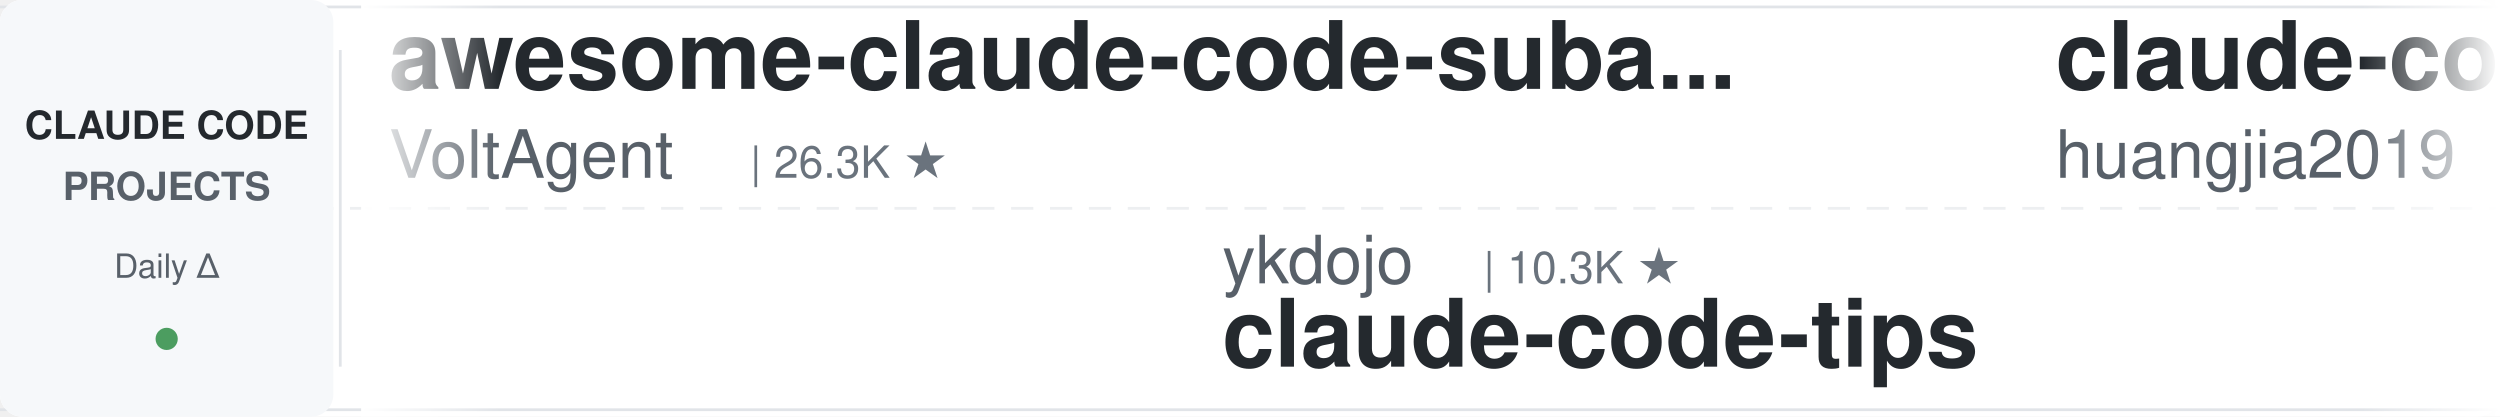
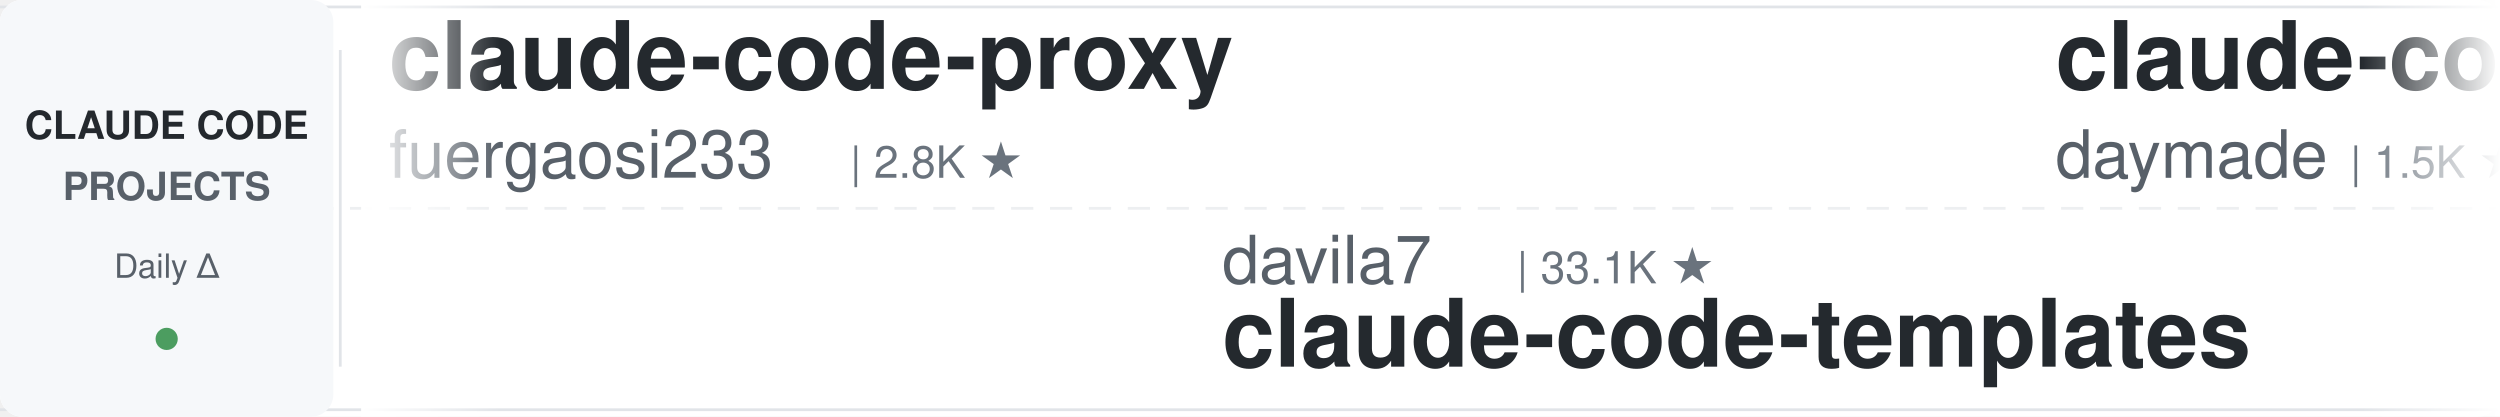
<svg xmlns="http://www.w3.org/2000/svg" width="900" height="150">
  <defs>
    <linearGradient id="leftFade" x1="0%" y1="0%" x2="100%" y2="0%">
      <stop offset="0%" style="stop-color:#ffffff;stop-opacity:1" />
      <stop offset="100%" style="stop-color:#ffffff;stop-opacity:0" />
    </linearGradient>
    <linearGradient id="rightFade" x1="0%" y1="0%" x2="100%" y2="0%">
      <stop offset="0%" style="stop-color:#ffffff;stop-opacity:0" />
      <stop offset="100%" style="stop-color:#ffffff;stop-opacity:1" />
    </linearGradient>
  </defs>
  <rect width="900" height="150" fill="#ffffff" rx="8" />
  <rect x="0" y="2" width="900" height="1" fill="#e1e4e8" />
  <rect x="0" y="147" width="900" height="1" fill="#e1e4e8" />
  <line x1="0" y1="75" x2="900" y2="75" stroke="#e1e4e8" stroke-width="1" stroke-dasharray="8 6" opacity="0.6" />
  <rect x="0" y="0" width="120" height="150" fill="#f6f8fa" rx="8" />
  <text x="60" y="50" font-family="-apple-system, BlinkMacSystemFont, 'Segoe UI', Helvetica, Arial, sans-serif" font-size="14" font-weight="600" fill="#24292e" text-anchor="middle">CLAUDE CODE</text>
  <text x="60" y="72" font-family="-apple-system, BlinkMacSystemFont, 'Segoe UI', Helvetica, Arial, sans-serif" font-size="14" font-weight="600" fill="#586069" text-anchor="middle">PROJECTS</text>
  <text x="60" y="100" font-family="-apple-system, BlinkMacSystemFont, 'Segoe UI', Helvetica, Arial, sans-serif" font-size="12" font-weight="500" fill="#586069" text-anchor="middle">Daily Δ</text>
  <circle cx="60" cy="122" r="4" fill="#22863a" opacity="0.8" />
  <rect x="122" y="18" width="1" height="114" fill="#e1e4e8" />
  <clipPath id="tickerClip">
    <rect x="130" y="0" width="770" height="150" />
  </clipPath>
  <g clip-path="url(#tickerClip)">
    <g id="tickerItems">
      <animateTransform attributeName="transform" attributeType="XML" type="translate" from="0 0" to="-3000 0" dur="54s" repeatCount="indefinite" />
      <g transform="translate(0, 0)">
-         <text x="140" y="32" font-family="-apple-system, BlinkMacSystemFont, 'Segoe UI', Helvetica, Arial, sans-serif" font-size="34" font-weight="600" fill="#24292e">awesome-claude-code-suba...</text>
-         <text x="140" y="64" font-family="-apple-system, BlinkMacSystemFont, 'Segoe UI', Helvetica, Arial, sans-serif" font-size="24" font-weight="400" fill="#586069">VoltAgent</text>
-         <text x="270" y="64" font-family="-apple-system, BlinkMacSystemFont, 'Segoe UI', Helvetica, Arial, sans-serif" font-size="16" font-weight="500" fill="#6a737d">| 26.3K ★</text>
+         <text x="140" y="32" font-family="-apple-system, BlinkMacSystemFont, 'Segoe UI', Helvetica, Arial, sans-serif" font-size="34" font-weight="600" fill="#24292e">claude-code-proxy</text>
+         <text x="140" y="64" font-family="-apple-system, BlinkMacSystemFont, 'Segoe UI', Helvetica, Arial, sans-serif" font-size="24" font-weight="400" fill="#586069">fuergaosi233</text>
+         <text x="306" y="64" font-family="-apple-system, BlinkMacSystemFont, 'Segoe UI', Helvetica, Arial, sans-serif" font-size="16" font-weight="500" fill="#6a737d">| 2.8K ★</text>
      </g>
      <g transform="translate(300, 0)">
-         <text x="140" y="102" font-family="-apple-system, BlinkMacSystemFont, 'Segoe UI', Helvetica, Arial, sans-serif" font-size="24" font-weight="400" fill="#586069">ykdojo</text>
-         <text x="234" y="102" font-family="-apple-system, BlinkMacSystemFont, 'Segoe UI', Helvetica, Arial, sans-serif" font-size="16" font-weight="500" fill="#6a737d">| 10.3K ★</text>
-         <text x="140" y="132" font-family="-apple-system, BlinkMacSystemFont, 'Segoe UI', Helvetica, Arial, sans-serif" font-size="34" font-weight="600" fill="#24292e">claude-code-tips</text>
+         <text x="140" y="102" font-family="-apple-system, BlinkMacSystemFont, 'Segoe UI', Helvetica, Arial, sans-serif" font-size="24" font-weight="400" fill="#586069">davila7</text>
+         <text x="246" y="102" font-family="-apple-system, BlinkMacSystemFont, 'Segoe UI', Helvetica, Arial, sans-serif" font-size="16" font-weight="500" fill="#6a737d">| 33.1K ★</text>
+         <text x="140" y="132" font-family="-apple-system, BlinkMacSystemFont, 'Segoe UI', Helvetica, Arial, sans-serif" font-size="34" font-weight="600" fill="#24292e">claude-code-templates</text>
      </g>
      <g transform="translate(600, 0)">
-         <text x="140" y="32" font-family="-apple-system, BlinkMacSystemFont, 'Segoe UI', Helvetica, Arial, sans-serif" font-size="34" font-weight="600" fill="#24292e">claude-code-engineering</text>
-         <text x="140" y="64" font-family="-apple-system, BlinkMacSystemFont, 'Segoe UI', Helvetica, Arial, sans-serif" font-size="24" font-weight="400" fill="#586069">huangjia2019</text>
-         <text x="306" y="64" font-family="-apple-system, BlinkMacSystemFont, 'Segoe UI', Helvetica, Arial, sans-serif" font-size="16" font-weight="500" fill="#6a737d">| 1.1K ★</text>
+         <text x="140" y="32" font-family="-apple-system, BlinkMacSystemFont, 'Segoe UI', Helvetica, Arial, sans-serif" font-size="34" font-weight="600" fill="#24292e">claude-code-skills</text>
+         <text x="140" y="64" font-family="-apple-system, BlinkMacSystemFont, 'Segoe UI', Helvetica, Arial, sans-serif" font-size="24" font-weight="400" fill="#586069">daymade</text>
+         <text x="246" y="64" font-family="-apple-system, BlinkMacSystemFont, 'Segoe UI', Helvetica, Arial, sans-serif" font-size="16" font-weight="500" fill="#6a737d">| 1.5K ★</text>
      </g>
      <g transform="translate(900, 0)">
-         <text x="140" y="102" font-family="-apple-system, BlinkMacSystemFont, 'Segoe UI', Helvetica, Arial, sans-serif" font-size="24" font-weight="400" fill="#586069">shareAI-lab</text>
-         <text x="294" y="102" font-family="-apple-system, BlinkMacSystemFont, 'Segoe UI', Helvetica, Arial, sans-serif" font-size="16" font-weight="500" fill="#6a737d">| 79.7K ★</text>
-         <text x="140" y="132" font-family="-apple-system, BlinkMacSystemFont, 'Segoe UI', Helvetica, Arial, sans-serif" font-size="34" font-weight="600" fill="#24292e">learn-claude-code</text>
+         <text x="140" y="102" font-family="-apple-system, BlinkMacSystemFont, 'Segoe UI', Helvetica, Arial, sans-serif" font-size="24" font-weight="400" fill="#586069">asgeirtj</text>
+         <text x="258" y="102" font-family="-apple-system, BlinkMacSystemFont, 'Segoe UI', Helvetica, Arial, sans-serif" font-size="16" font-weight="500" fill="#6a737d">| 70.6K ★</text>
+         <text x="140" y="132" font-family="-apple-system, BlinkMacSystemFont, 'Segoe UI', Helvetica, Arial, sans-serif" font-size="34" font-weight="600" fill="#24292e">system_prompts_leaks</text>
      </g>
      <g transform="translate(1200, 0)">
-         <text x="140" y="32" font-family="-apple-system, BlinkMacSystemFont, 'Segoe UI', Helvetica, Arial, sans-serif" font-size="34" font-weight="600" fill="#24292e">claude-code-settings</text>
-         <text x="140" y="64" font-family="-apple-system, BlinkMacSystemFont, 'Segoe UI', Helvetica, Arial, sans-serif" font-size="24" font-weight="400" fill="#586069">feiskyer</text>
-         <text x="258" y="64" font-family="-apple-system, BlinkMacSystemFont, 'Segoe UI', Helvetica, Arial, sans-serif" font-size="16" font-weight="500" fill="#6a737d">| 1.7K ★</text>
+         <text x="140" y="32" font-family="-apple-system, BlinkMacSystemFont, 'Segoe UI', Helvetica, Arial, sans-serif" font-size="34" font-weight="600" fill="#24292e">claude-code-analysis</text>
+         <text x="140" y="64" font-family="-apple-system, BlinkMacSystemFont, 'Segoe UI', Helvetica, Arial, sans-serif" font-size="24" font-weight="400" fill="#586069">liuup</text>
+         <text x="222" y="64" font-family="-apple-system, BlinkMacSystemFont, 'Segoe UI', Helvetica, Arial, sans-serif" font-size="16" font-weight="500" fill="#6a737d">| 4.1K ★</text>
      </g>
      <g transform="translate(1500, 0)">
-         <text x="140" y="102" font-family="-apple-system, BlinkMacSystemFont, 'Segoe UI', Helvetica, Arial, sans-serif" font-size="24" font-weight="400" fill="#586069">centminmod</text>
-         <text x="282" y="102" font-family="-apple-system, BlinkMacSystemFont, 'Segoe UI', Helvetica, Arial, sans-serif" font-size="16" font-weight="500" fill="#6a737d">| 2.7K ★</text>
-         <text x="140" y="132" font-family="-apple-system, BlinkMacSystemFont, 'Segoe UI', Helvetica, Arial, sans-serif" font-size="34" font-weight="600" fill="#24292e">my-claude-code-setup</text>
+         <text x="140" y="102" font-family="-apple-system, BlinkMacSystemFont, 'Segoe UI', Helvetica, Arial, sans-serif" font-size="24" font-weight="400" fill="#586069">lintsinghua</text>
+         <text x="294" y="102" font-family="-apple-system, BlinkMacSystemFont, 'Segoe UI', Helvetica, Arial, sans-serif" font-size="16" font-weight="500" fill="#6a737d">| 4.3K ★</text>
+         <text x="140" y="132" font-family="-apple-system, BlinkMacSystemFont, 'Segoe UI', Helvetica, Arial, sans-serif" font-size="34" font-weight="600" fill="#24292e">claude-code-book</text>
      </g>
      <g transform="translate(1800, 0)">
-         <text x="140" y="32" font-family="-apple-system, BlinkMacSystemFont, 'Segoe UI', Helvetica, Arial, sans-serif" font-size="34" font-weight="600" fill="#24292e">claude-code-my-workflow</text>
-         <text x="140" y="64" font-family="-apple-system, BlinkMacSystemFont, 'Segoe UI', Helvetica, Arial, sans-serif" font-size="24" font-weight="400" fill="#586069">pedrohcgs</text>
-         <text x="270" y="64" font-family="-apple-system, BlinkMacSystemFont, 'Segoe UI', Helvetica, Arial, sans-serif" font-size="16" font-weight="500" fill="#6a737d">| 1.7K ★</text>
+         <text x="140" y="32" font-family="-apple-system, BlinkMacSystemFont, 'Segoe UI', Helvetica, Arial, sans-serif" font-size="34" font-weight="600" fill="#24292e">claude-code-source</text>
+         <text x="140" y="64" font-family="-apple-system, BlinkMacSystemFont, 'Segoe UI', Helvetica, Arial, sans-serif" font-size="24" font-weight="400" fill="#586069">JrCx7scC</text>
+         <text x="258" y="64" font-family="-apple-system, BlinkMacSystemFont, 'Segoe UI', Helvetica, Arial, sans-serif" font-size="16" font-weight="500" fill="#6a737d">| 375 ★</text>
      </g>
      <g transform="translate(2100, 0)">
-         <text x="140" y="102" font-family="-apple-system, BlinkMacSystemFont, 'Segoe UI', Helvetica, Arial, sans-serif" font-size="24" font-weight="400" fill="#586069">Yeachan-Heo</text>
-         <text x="294" y="102" font-family="-apple-system, BlinkMacSystemFont, 'Segoe UI', Helvetica, Arial, sans-serif" font-size="16" font-weight="500" fill="#6a737d">| 40.5K ★</text>
-         <text x="140" y="132" font-family="-apple-system, BlinkMacSystemFont, 'Segoe UI', Helvetica, Arial, sans-serif" font-size="34" font-weight="600" fill="#24292e">oh-my-claudecode</text>
+         <text x="140" y="102" font-family="-apple-system, BlinkMacSystemFont, 'Segoe UI', Helvetica, Arial, sans-serif" font-size="24" font-weight="400" fill="#586069">VoltAgent</text>
+         <text x="270" y="102" font-family="-apple-system, BlinkMacSystemFont, 'Segoe UI', Helvetica, Arial, sans-serif" font-size="16" font-weight="500" fill="#6a737d">| 26.3K ★</text>
+         <text x="140" y="132" font-family="-apple-system, BlinkMacSystemFont, 'Segoe UI', Helvetica, Arial, sans-serif" font-size="34" font-weight="600" fill="#24292e">awesome-claude-code-suba...</text>
      </g>
      <g transform="translate(2400, 0)">
-         <text x="140" y="32" font-family="-apple-system, BlinkMacSystemFont, 'Segoe UI', Helvetica, Arial, sans-serif" font-size="34" font-weight="600" fill="#24292e">claude-code-telegram</text>
-         <text x="140" y="64" font-family="-apple-system, BlinkMacSystemFont, 'Segoe UI', Helvetica, Arial, sans-serif" font-size="24" font-weight="400" fill="#586069">overwirehq</text>
-         <text x="282" y="64" font-family="-apple-system, BlinkMacSystemFont, 'Segoe UI', Helvetica, Arial, sans-serif" font-size="16" font-weight="500" fill="#6a737d">| 2.8K ★</text>
+         <text x="140" y="32" font-family="-apple-system, BlinkMacSystemFont, 'Segoe UI', Helvetica, Arial, sans-serif" font-size="34" font-weight="600" fill="#24292e">my-claude-code-setup</text>
+         <text x="140" y="64" font-family="-apple-system, BlinkMacSystemFont, 'Segoe UI', Helvetica, Arial, sans-serif" font-size="24" font-weight="400" fill="#586069">centminmod</text>
+         <text x="282" y="64" font-family="-apple-system, BlinkMacSystemFont, 'Segoe UI', Helvetica, Arial, sans-serif" font-size="16" font-weight="500" fill="#6a737d">| 2.7K ★</text>
      </g>
      <g transform="translate(2700, 0)">
-         <text x="140" y="102" font-family="-apple-system, BlinkMacSystemFont, 'Segoe UI', Helvetica, Arial, sans-serif" font-size="24" font-weight="400" fill="#586069">daymade</text>
-         <text x="246" y="102" font-family="-apple-system, BlinkMacSystemFont, 'Segoe UI', Helvetica, Arial, sans-serif" font-size="16" font-weight="500" fill="#6a737d">| 1.5K ★</text>
-         <text x="140" y="132" font-family="-apple-system, BlinkMacSystemFont, 'Segoe UI', Helvetica, Arial, sans-serif" font-size="34" font-weight="600" fill="#24292e">claude-code-skills</text>
+         <text x="140" y="102" font-family="-apple-system, BlinkMacSystemFont, 'Segoe UI', Helvetica, Arial, sans-serif" font-size="24" font-weight="400" fill="#586069">Pimzino</text>
+         <text x="246" y="102" font-family="-apple-system, BlinkMacSystemFont, 'Segoe UI', Helvetica, Arial, sans-serif" font-size="16" font-weight="500" fill="#6a737d">| 3.9K ★</text>
+         <text x="140" y="132" font-family="-apple-system, BlinkMacSystemFont, 'Segoe UI', Helvetica, Arial, sans-serif" font-size="34" font-weight="600" fill="#24292e">claude-code-spec-workflo...</text>
      </g>
      <g transform="translate(3000, 0)">
-         <text x="140" y="32" font-family="-apple-system, BlinkMacSystemFont, 'Segoe UI', Helvetica, Arial, sans-serif" font-size="34" font-weight="600" fill="#24292e">awesome-claude-code-suba...</text>
-         <text x="140" y="64" font-family="-apple-system, BlinkMacSystemFont, 'Segoe UI', Helvetica, Arial, sans-serif" font-size="24" font-weight="400" fill="#586069">VoltAgent</text>
-         <text x="270" y="64" font-family="-apple-system, BlinkMacSystemFont, 'Segoe UI', Helvetica, Arial, sans-serif" font-size="16" font-weight="500" fill="#6a737d">| 26.3K ★</text>
+         <text x="140" y="32" font-family="-apple-system, BlinkMacSystemFont, 'Segoe UI', Helvetica, Arial, sans-serif" font-size="34" font-weight="600" fill="#24292e">claude-code-proxy</text>
+         <text x="140" y="64" font-family="-apple-system, BlinkMacSystemFont, 'Segoe UI', Helvetica, Arial, sans-serif" font-size="24" font-weight="400" fill="#586069">fuergaosi233</text>
+         <text x="306" y="64" font-family="-apple-system, BlinkMacSystemFont, 'Segoe UI', Helvetica, Arial, sans-serif" font-size="16" font-weight="500" fill="#6a737d">| 2.8K ★</text>
      </g>
      <g transform="translate(3300, 0)">
-         <text x="140" y="102" font-family="-apple-system, BlinkMacSystemFont, 'Segoe UI', Helvetica, Arial, sans-serif" font-size="24" font-weight="400" fill="#586069">ykdojo</text>
-         <text x="234" y="102" font-family="-apple-system, BlinkMacSystemFont, 'Segoe UI', Helvetica, Arial, sans-serif" font-size="16" font-weight="500" fill="#6a737d">| 10.3K ★</text>
-         <text x="140" y="132" font-family="-apple-system, BlinkMacSystemFont, 'Segoe UI', Helvetica, Arial, sans-serif" font-size="34" font-weight="600" fill="#24292e">claude-code-tips</text>
+         <text x="140" y="102" font-family="-apple-system, BlinkMacSystemFont, 'Segoe UI', Helvetica, Arial, sans-serif" font-size="24" font-weight="400" fill="#586069">davila7</text>
+         <text x="246" y="102" font-family="-apple-system, BlinkMacSystemFont, 'Segoe UI', Helvetica, Arial, sans-serif" font-size="16" font-weight="500" fill="#6a737d">| 33.1K ★</text>
+         <text x="140" y="132" font-family="-apple-system, BlinkMacSystemFont, 'Segoe UI', Helvetica, Arial, sans-serif" font-size="34" font-weight="600" fill="#24292e">claude-code-templates</text>
      </g>
      <g transform="translate(3600, 0)">
-         <text x="140" y="32" font-family="-apple-system, BlinkMacSystemFont, 'Segoe UI', Helvetica, Arial, sans-serif" font-size="34" font-weight="600" fill="#24292e">claude-code-engineering</text>
-         <text x="140" y="64" font-family="-apple-system, BlinkMacSystemFont, 'Segoe UI', Helvetica, Arial, sans-serif" font-size="24" font-weight="400" fill="#586069">huangjia2019</text>
-         <text x="306" y="64" font-family="-apple-system, BlinkMacSystemFont, 'Segoe UI', Helvetica, Arial, sans-serif" font-size="16" font-weight="500" fill="#6a737d">| 1.1K ★</text>
+         <text x="140" y="32" font-family="-apple-system, BlinkMacSystemFont, 'Segoe UI', Helvetica, Arial, sans-serif" font-size="34" font-weight="600" fill="#24292e">claude-code-skills</text>
+         <text x="140" y="64" font-family="-apple-system, BlinkMacSystemFont, 'Segoe UI', Helvetica, Arial, sans-serif" font-size="24" font-weight="400" fill="#586069">daymade</text>
+         <text x="246" y="64" font-family="-apple-system, BlinkMacSystemFont, 'Segoe UI', Helvetica, Arial, sans-serif" font-size="16" font-weight="500" fill="#6a737d">| 1.5K ★</text>
      </g>
      <g transform="translate(3900, 0)">
-         <text x="140" y="102" font-family="-apple-system, BlinkMacSystemFont, 'Segoe UI', Helvetica, Arial, sans-serif" font-size="24" font-weight="400" fill="#586069">shareAI-lab</text>
-         <text x="294" y="102" font-family="-apple-system, BlinkMacSystemFont, 'Segoe UI', Helvetica, Arial, sans-serif" font-size="16" font-weight="500" fill="#6a737d">| 79.7K ★</text>
-         <text x="140" y="132" font-family="-apple-system, BlinkMacSystemFont, 'Segoe UI', Helvetica, Arial, sans-serif" font-size="34" font-weight="600" fill="#24292e">learn-claude-code</text>
+         <text x="140" y="102" font-family="-apple-system, BlinkMacSystemFont, 'Segoe UI', Helvetica, Arial, sans-serif" font-size="24" font-weight="400" fill="#586069">asgeirtj</text>
+         <text x="258" y="102" font-family="-apple-system, BlinkMacSystemFont, 'Segoe UI', Helvetica, Arial, sans-serif" font-size="16" font-weight="500" fill="#6a737d">| 70.6K ★</text>
+         <text x="140" y="132" font-family="-apple-system, BlinkMacSystemFont, 'Segoe UI', Helvetica, Arial, sans-serif" font-size="34" font-weight="600" fill="#24292e">system_prompts_leaks</text>
      </g>
    </g>
  </g>
  <rect x="130" y="0" width="50" height="150" fill="url(#leftFade)" />
  <rect x="850" y="0" width="50" height="150" fill="url(#rightFade)" />
</svg>
